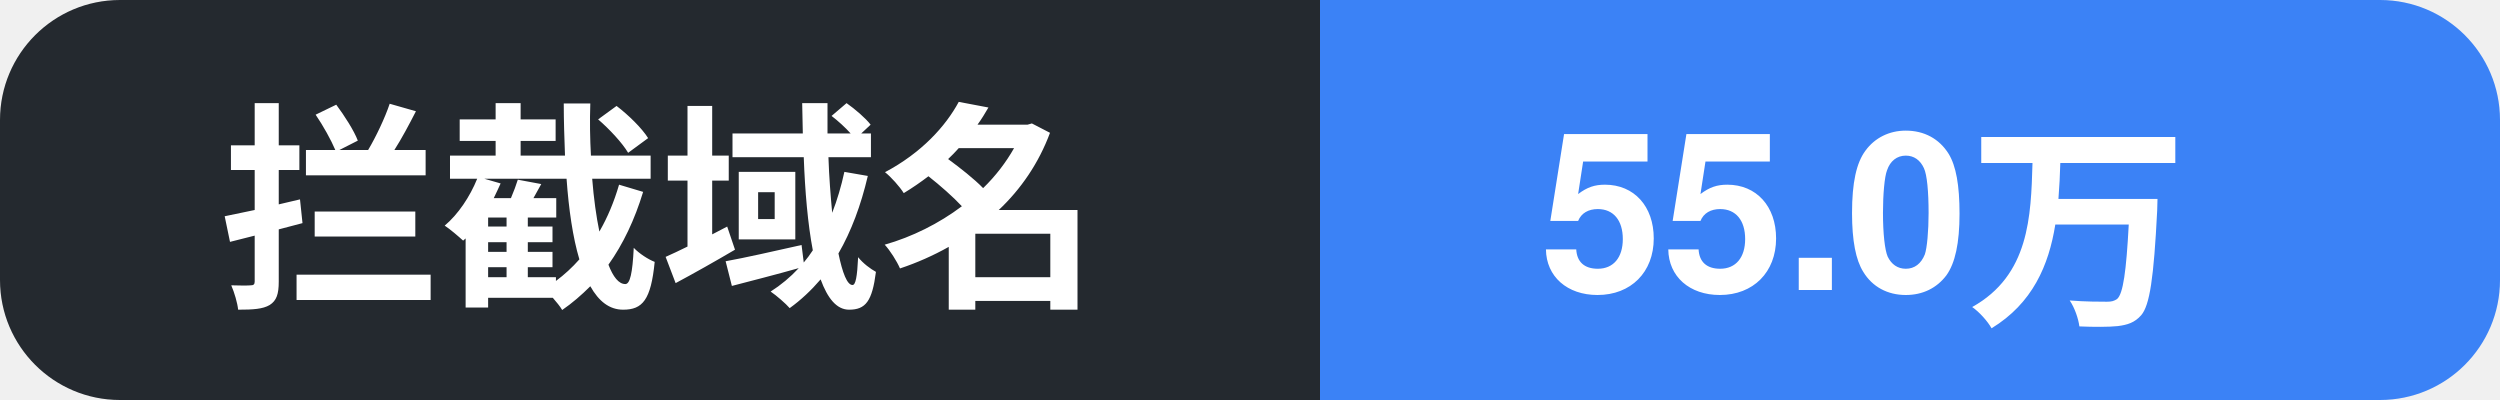
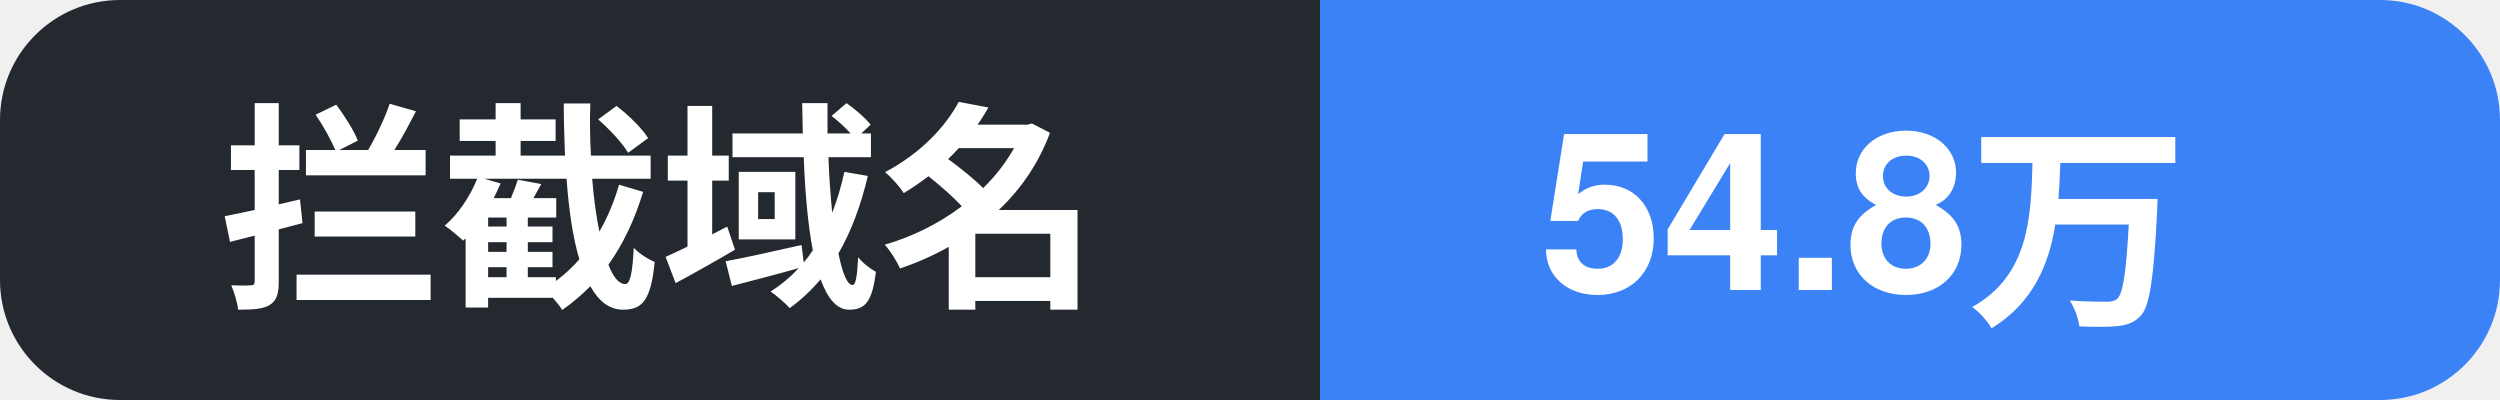
- <svg xmlns="http://www.w3.org/2000/svg" width="125" height="20" role="img" aria-label="拦截域名: 55.0万">
+ <svg xmlns="http://www.w3.org/2000/svg" width="125" height="20" role="img" aria-label="拦截域名: 54.8万">
  <clipPath id="c">
    <rect width="125" height="20" rx="6" />
  </clipPath>
  <g clip-path="url(#c)">
    <rect width="66" height="20" fill="#24292f" />
    <rect x="66" width="59" height="20" fill="#3b82f6" />
    <text x="11" y="14.5" font-family="Segoe UI, PingFang SC, Hiragino Sans GB, Microsoft YaHei, Helvetica, Arial, sans-serif" font-size="11" font-weight="600" fill="#ffffff">拦截域名</text>
-     <text x="77" y="14.5" font-family="Segoe UI, PingFang SC, Hiragino Sans GB, Microsoft YaHei, Helvetica, Arial, sans-serif" font-size="11" font-weight="700" fill="#ffffff">55.0万</text>
+     <text x="77" y="14.5" font-family="Segoe UI, PingFang SC, Hiragino Sans GB, Microsoft YaHei, Helvetica, Arial, sans-serif" font-size="11" font-weight="700" fill="#ffffff">54.8万</text>
  </g>
</svg>
